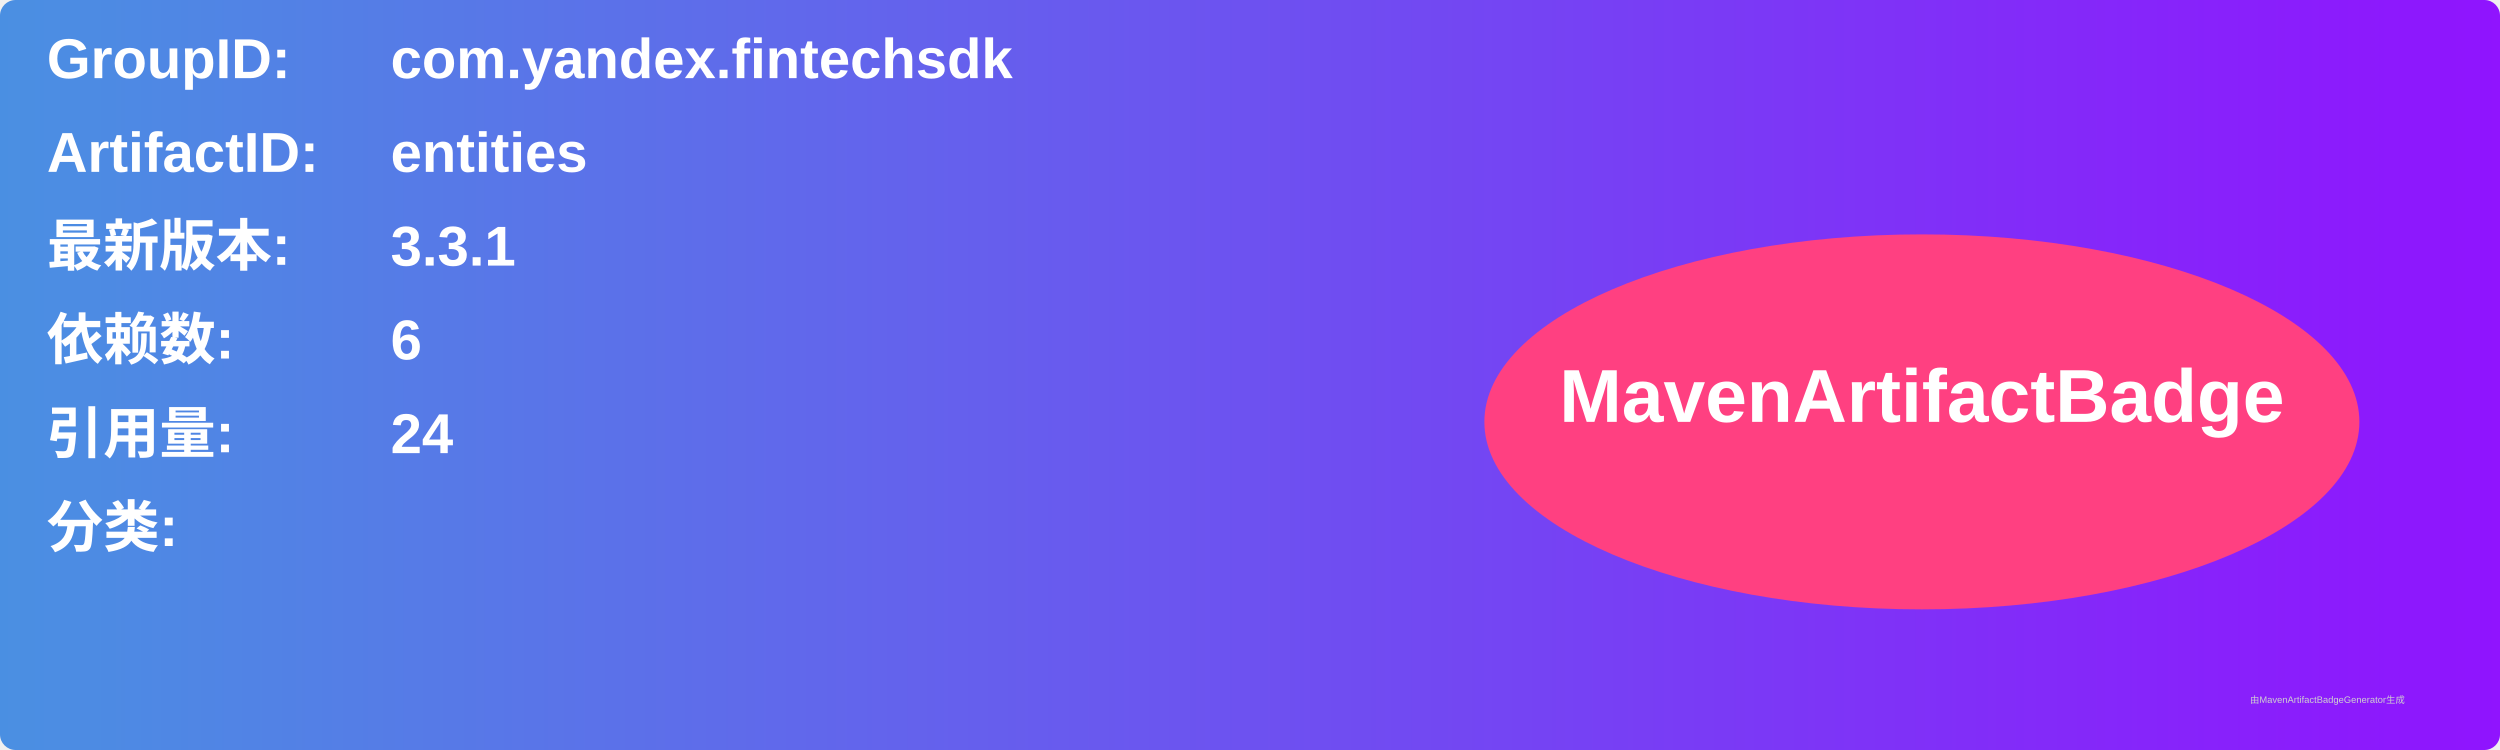
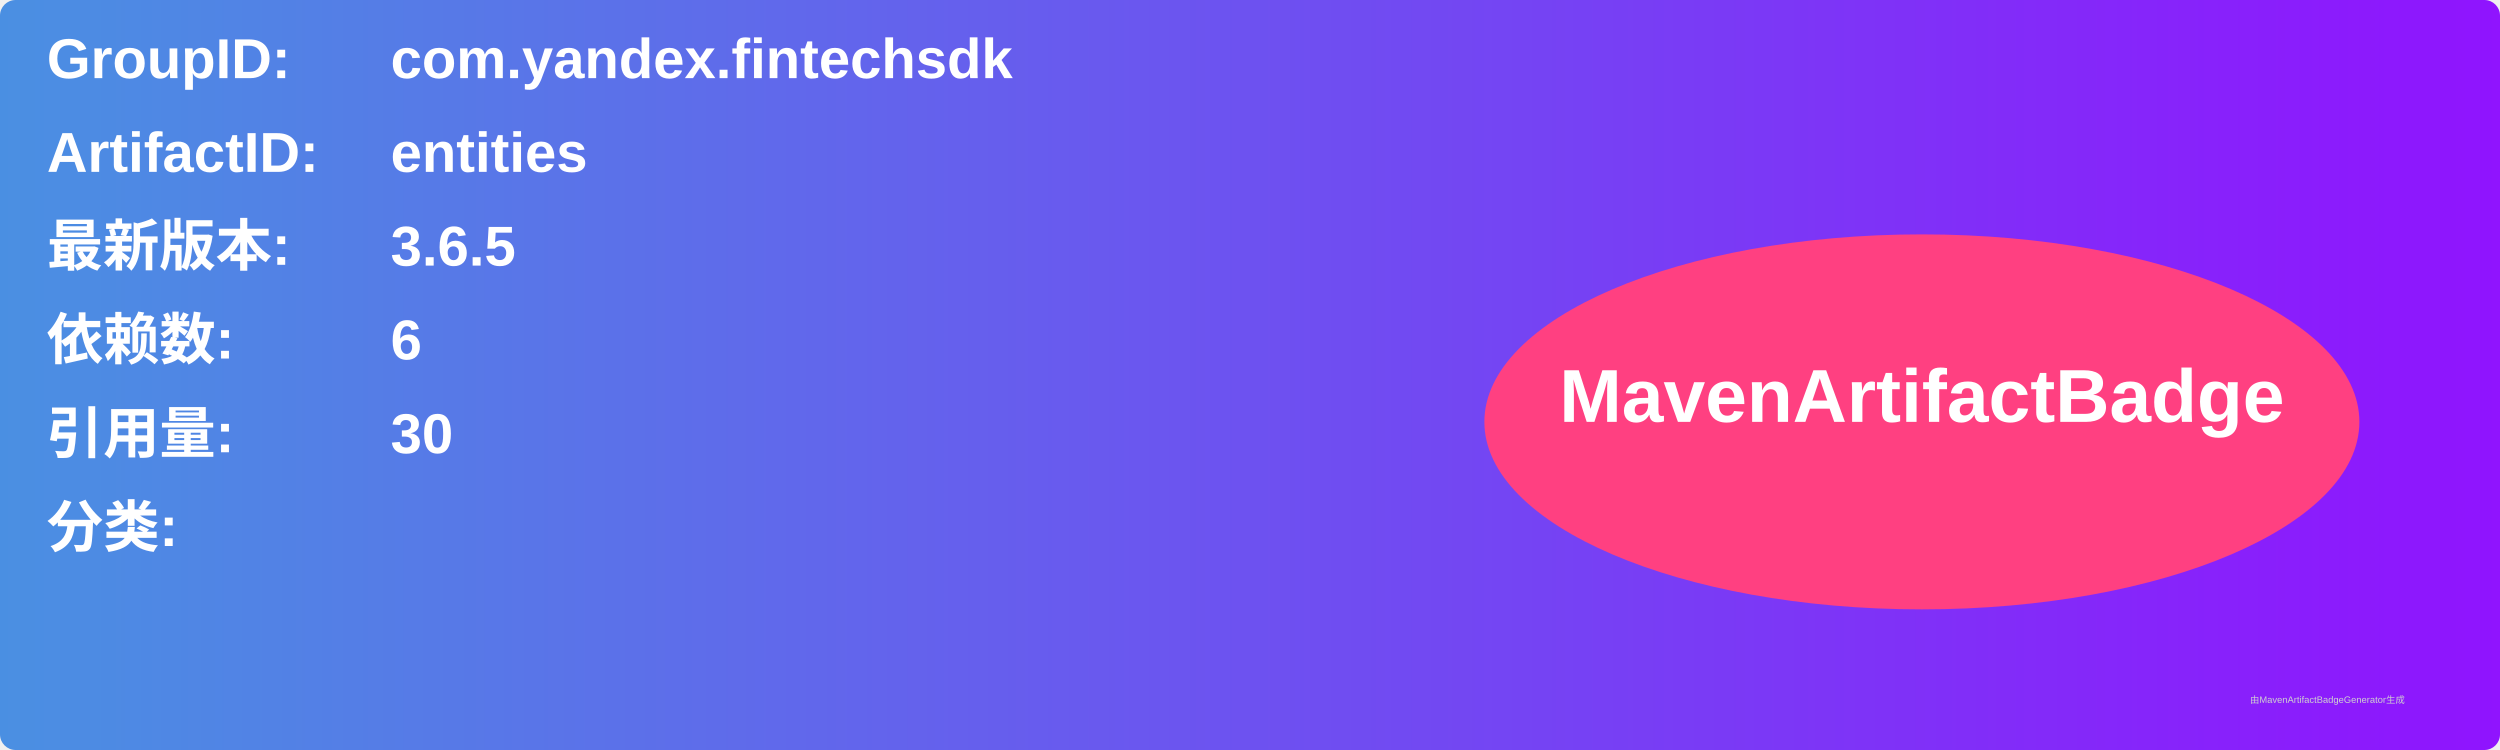
<svg xmlns="http://www.w3.org/2000/svg" width="800" height="240" viewBox="0 0 800 240">
  <linearGradient id="grad" x1="0%" y1="0%" x2="100%" y2="0%">
    <stop offset="0%" stop-color="#4a90e2" />
    <stop offset="100%" stop-color="#9013fe" />
  </linearGradient>
  <rect width="100%" height="100%" rx="5" ry="5" fill="url(#grad)" />
  <g transform="translate(15, 15)">
    <text x="0" y="10" font-family="Arial" font-size="18" fill="white" font-weight="bold" width="260">GroupID:</text>
    <text x="110" y="10" font-family="Arial" font-size="18" fill="white" font-weight="bold" width="460">com.yandex.fintechsdk</text>
    <text x="0" y="40" font-family="Arial" font-size="18" fill="white" font-weight="bold" width="260">ArtifactID:</text>
    <text x="110" y="40" font-family="Arial" font-size="18" fill="white" font-weight="bold" width="460">entities</text>
    <text x="0" y="70" font-family="Arial" font-size="18" fill="white" font-weight="bold">最新版本:</text>
    <text x="110" y="70" font-family="Arial" font-size="18" fill="white" font-weight="bold">
-       <tspan font-weight="bold">3.3.1</tspan>
+       <tspan font-weight="bold">3.6.5</tspan>
    </text>
    <text x="0" y="100" font-family="Arial" font-size="18" fill="white" font-weight="bold">依赖数: </text>
    <text x="110" y="100" font-family="Arial" font-size="18" fill="white">
      <tspan font-weight="bold">6</tspan>
    </text>
    <text x="0" y="130" font-family="Arial" font-size="18" fill="white" font-weight="bold">引用量: </text>
    <text x="110" y="130" font-family="Arial" font-size="18" fill="white">
-       <tspan font-weight="bold">24</tspan>
+       <tspan font-weight="bold">30</tspan>
    </text>
    <text x="0" y="160" font-family="Arial" font-size="18" fill="white" font-weight="bold">分类:</text>
    <text x="10" y="190" font-family="Arial" font-size="10" fill="white">
      <tspan font-weight="bold" />
    </text>
    <ellipse cx="600" cy="120" rx="140" ry="60" fill="#ff4081" />
    <text x="600" y="120" text-anchor="middle" font-family="Arial" font-size="24" fill="white" font-weight="bold">MavenArtifactBadge</text>
  </g>
  <text x="720" y="225" font-family="Arial" font-size="3" fill="#d0d0d0">由MavenArtifactBadgeGenerator生成</text>
</svg>
